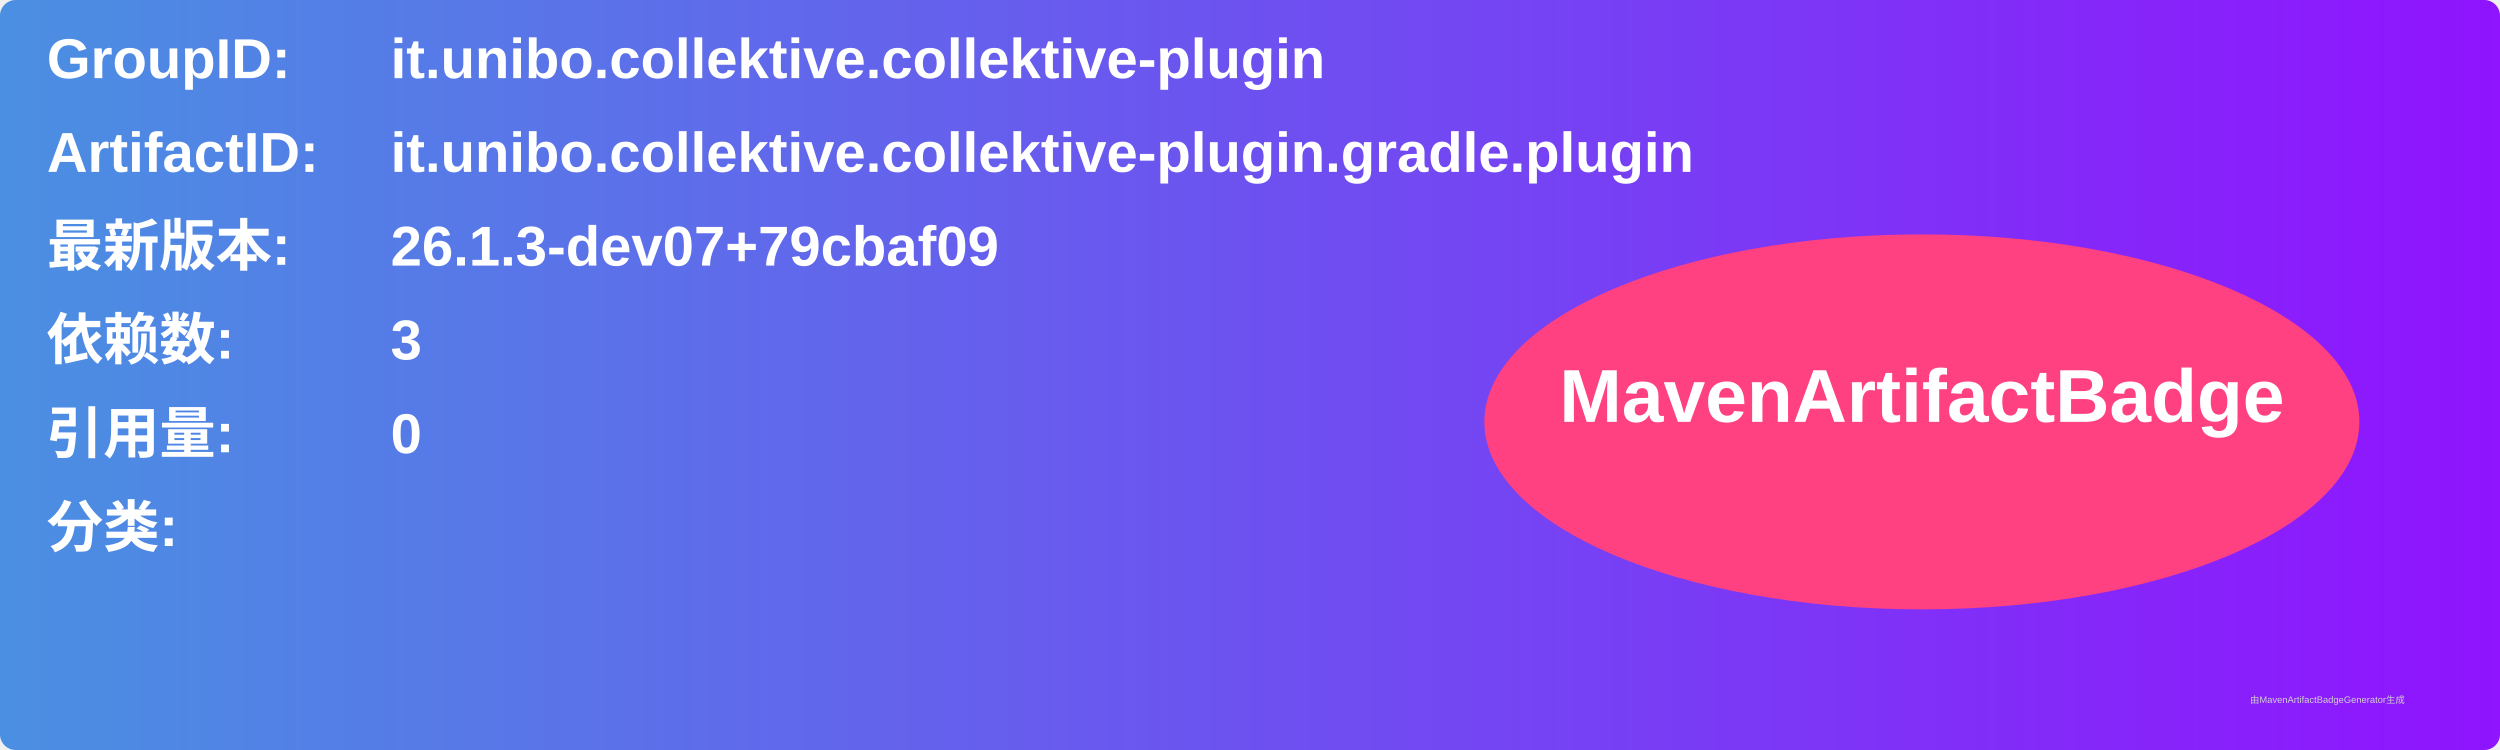
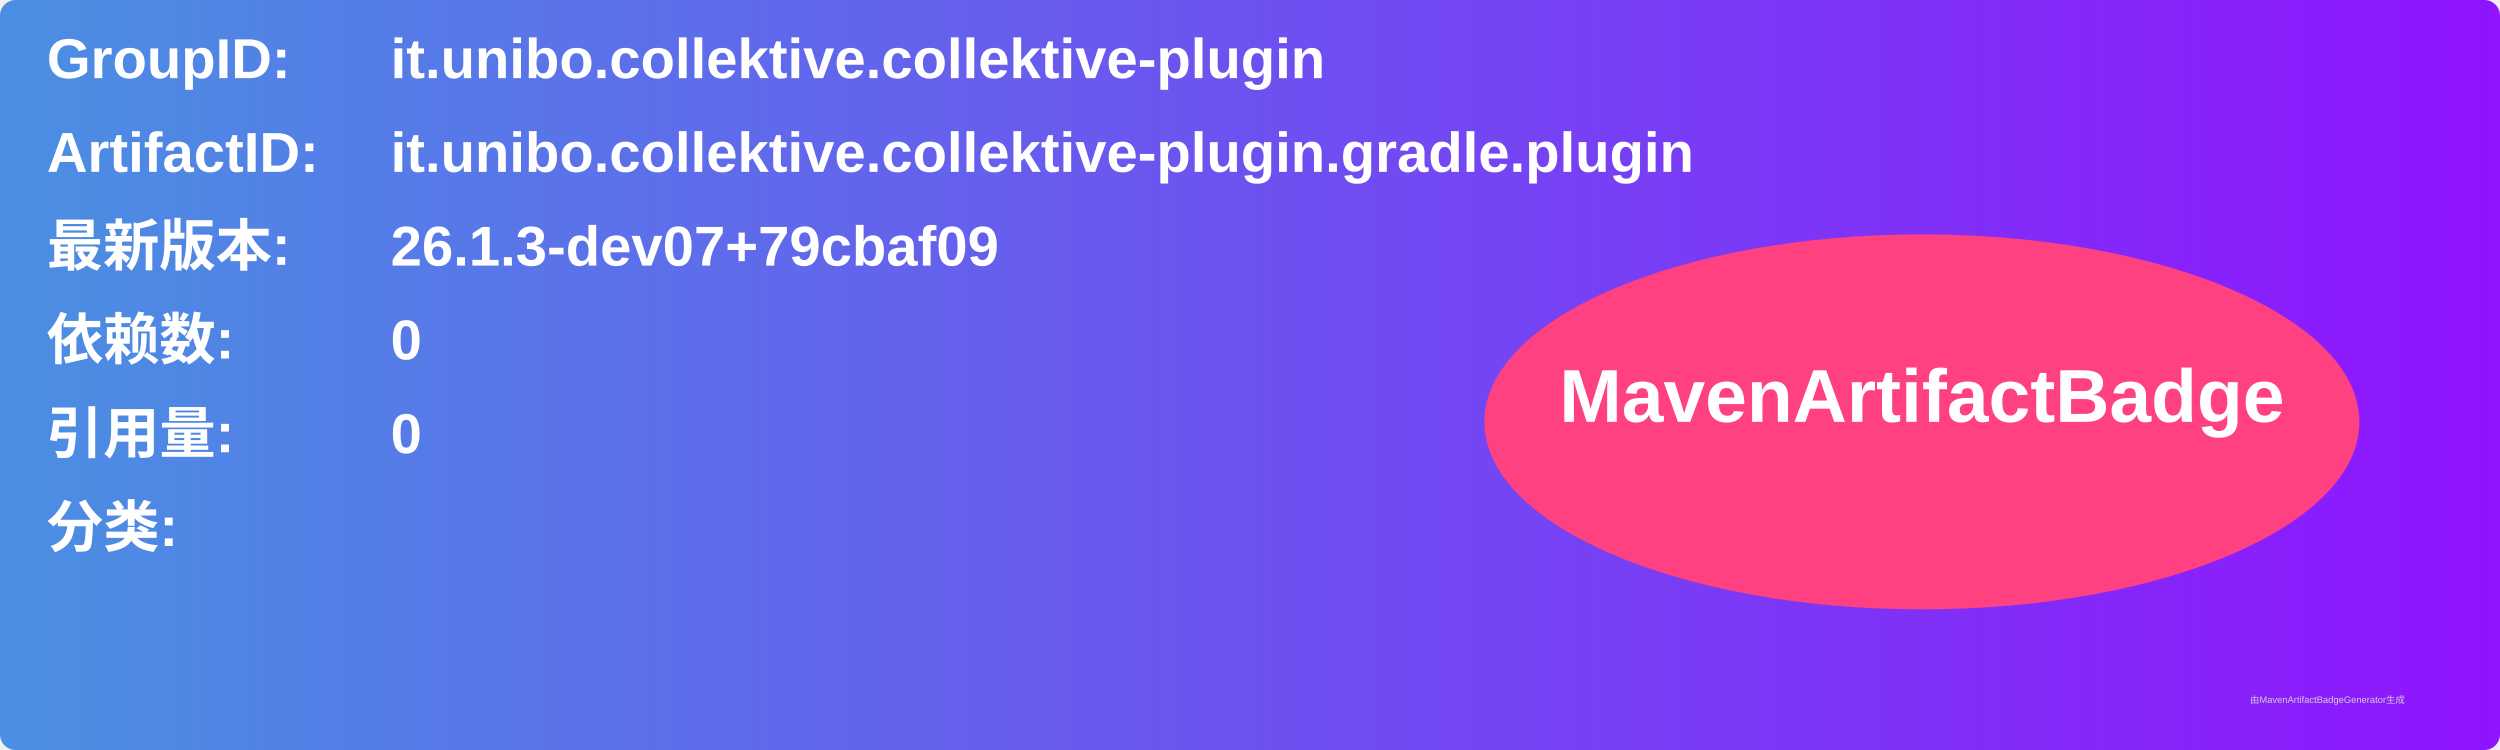
<svg xmlns="http://www.w3.org/2000/svg" width="800" height="240" viewBox="0 0 800 240">
  <linearGradient id="grad" x1="0%" y1="0%" x2="100%" y2="0%">
    <stop offset="0%" stop-color="#4a90e2" />
    <stop offset="100%" stop-color="#9013fe" />
  </linearGradient>
  <rect width="100%" height="100%" rx="5" ry="5" fill="url(#grad)" />
  <g transform="translate(15, 15)">
    <text x="0" y="10" font-family="Arial" font-size="18" fill="white" font-weight="bold" width="260">GroupID:</text>
    <text x="110" y="10" font-family="Arial" font-size="18" fill="white" font-weight="bold" width="460">it.unibo.collektive.collektive-plugin</text>
    <text x="0" y="40" font-family="Arial" font-size="18" fill="white" font-weight="bold" width="260">ArtifactID:</text>
    <text x="110" y="40" font-family="Arial" font-size="18" fill="white" font-weight="bold" width="460">it.unibo.collektive.collektive-plugin.gradle.plugin</text>
    <text x="0" y="70" font-family="Arial" font-size="18" fill="white" font-weight="bold">最新版本:</text>
    <text x="110" y="70" font-family="Arial" font-size="18" fill="white" font-weight="bold">
      <tspan font-weight="bold">26.1.3-dev07+79cbaf09</tspan>
    </text>
    <text x="0" y="100" font-family="Arial" font-size="18" fill="white" font-weight="bold">依赖数: </text>
    <text x="110" y="100" font-family="Arial" font-size="18" fill="white">
-       <tspan font-weight="bold">3</tspan>
+       <tspan font-weight="bold">0</tspan>
    </text>
    <text x="0" y="130" font-family="Arial" font-size="18" fill="white" font-weight="bold">引用量: </text>
    <text x="110" y="130" font-family="Arial" font-size="18" fill="white">
      <tspan font-weight="bold">0</tspan>
    </text>
    <text x="0" y="160" font-family="Arial" font-size="18" fill="white" font-weight="bold">分类:</text>
    <text x="10" y="190" font-family="Arial" font-size="10" fill="white">
      <tspan font-weight="bold" />
    </text>
    <ellipse cx="600" cy="120" rx="140" ry="60" fill="#ff4081" />
    <text x="600" y="120" text-anchor="middle" font-family="Arial" font-size="24" fill="white" font-weight="bold">MavenArtifactBadge</text>
  </g>
  <text x="720" y="225" font-family="Arial" font-size="3" fill="#d0d0d0">由MavenArtifactBadgeGenerator生成</text>
</svg>
